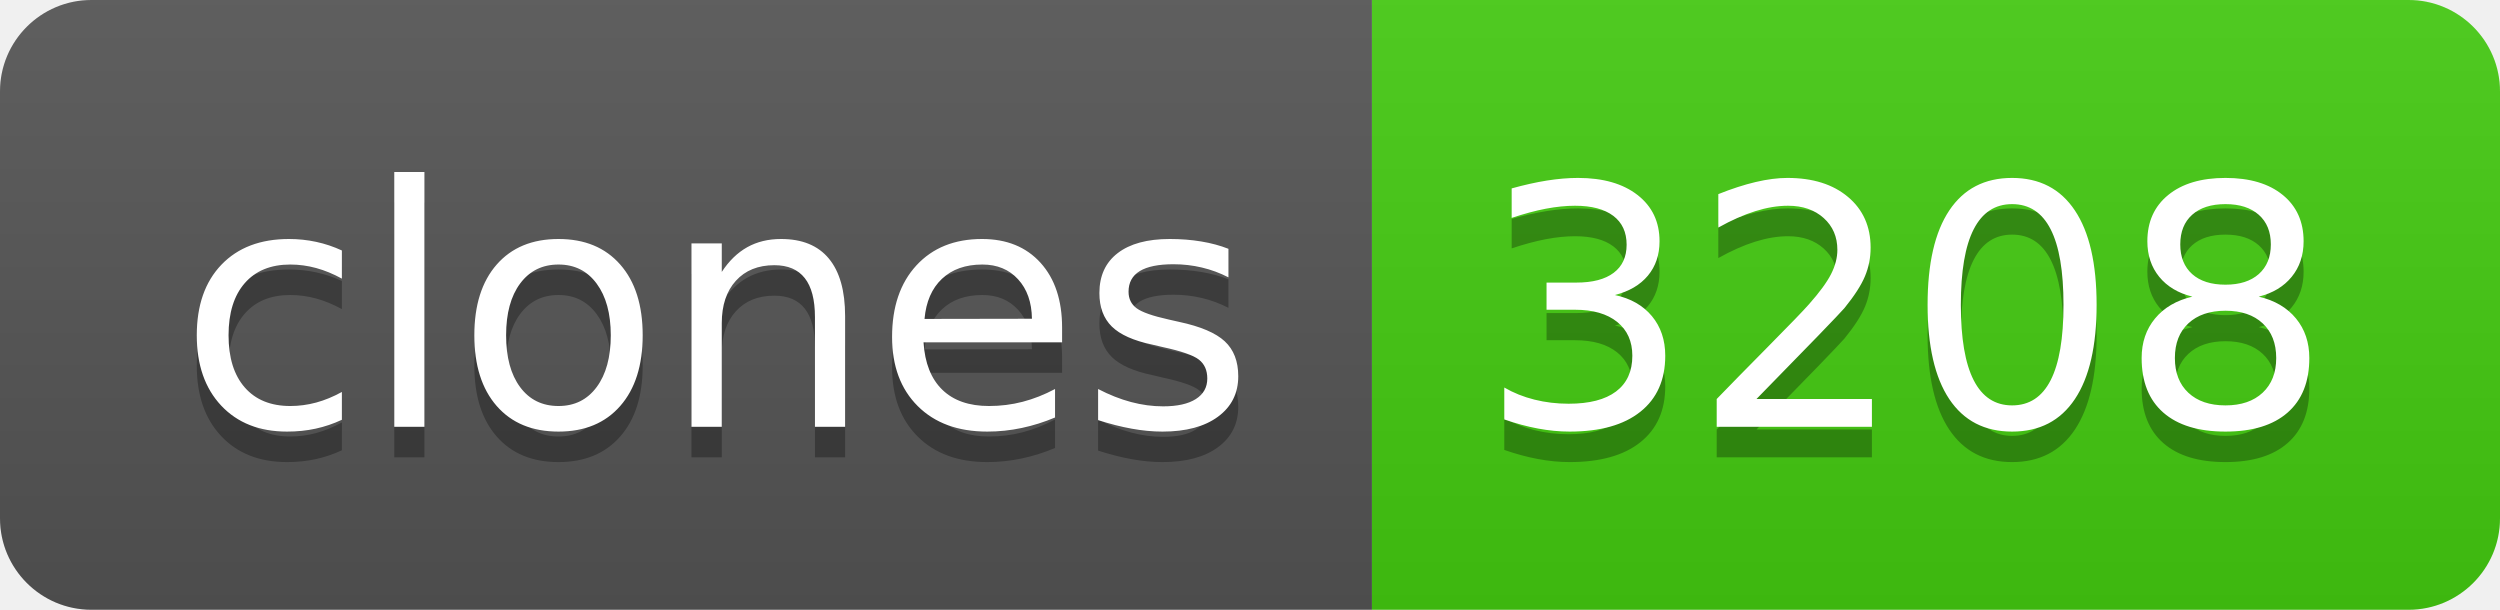
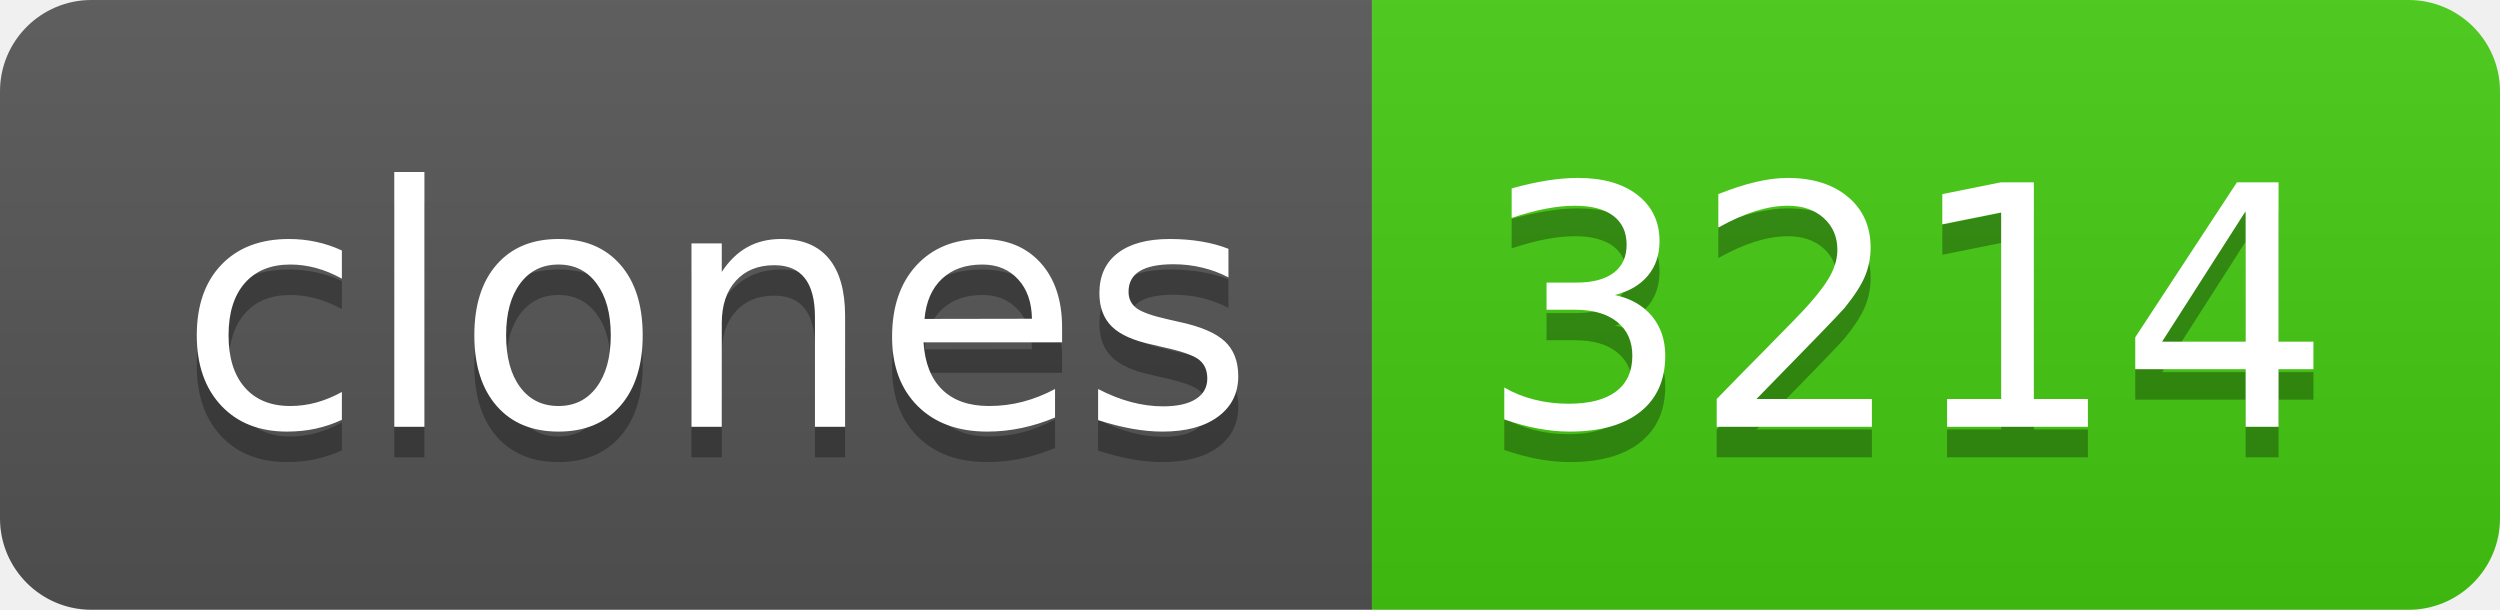
- <svg xmlns="http://www.w3.org/2000/svg" width="82" height="20" role="img" aria-label="clones: 3208">
+ <svg xmlns="http://www.w3.org/2000/svg" width="82" height="20" role="img" aria-label="clones: 3214">
  <linearGradient id="s" x2="0" y2="100%">
    <stop offset="0" stop-color="#bbb" stop-opacity=".1" />
    <stop offset="1" stop-opacity=".1" />
  </linearGradient>
  <clipPath id="r">
    <rect width="82" height="20" rx="3" fill="#fff" />
  </clipPath>
  <g clip-path="url(#r)">
    <rect width="45" height="20" fill="#555" />
    <rect x="45" width="37" height="20" fill="#4c1" />
    <rect width="82" height="20" fill="url(#s)" />
  </g>
  <g fill="#fff" text-anchor="middle" font-family="Verdana,Geneva,DejaVu Sans,sans-serif" text-rendering="geometricPrecision" font-size="110">
    <text aria-hidden="true" x="235" y="150" fill="#010101" fill-opacity=".3" transform="scale(.1)" textLength="350">clones</text>
    <text x="235" y="140" transform="scale(.1)" fill="#fff" textLength="350">clones</text>
-     <text aria-hidden="true" x="625" y="150" fill="#010101" fill-opacity=".3" transform="scale(.1)" textLength="270">3208</text>
-     <text x="625" y="140" transform="scale(.1)" fill="#fff" textLength="270">3208</text>
+     <text aria-hidden="true" x="625" y="150" fill="#010101" fill-opacity=".3" transform="scale(.1)" textLength="270">3214</text>
+     <text x="625" y="140" transform="scale(.1)" fill="#fff" textLength="270">3214</text>
  </g>
</svg>
